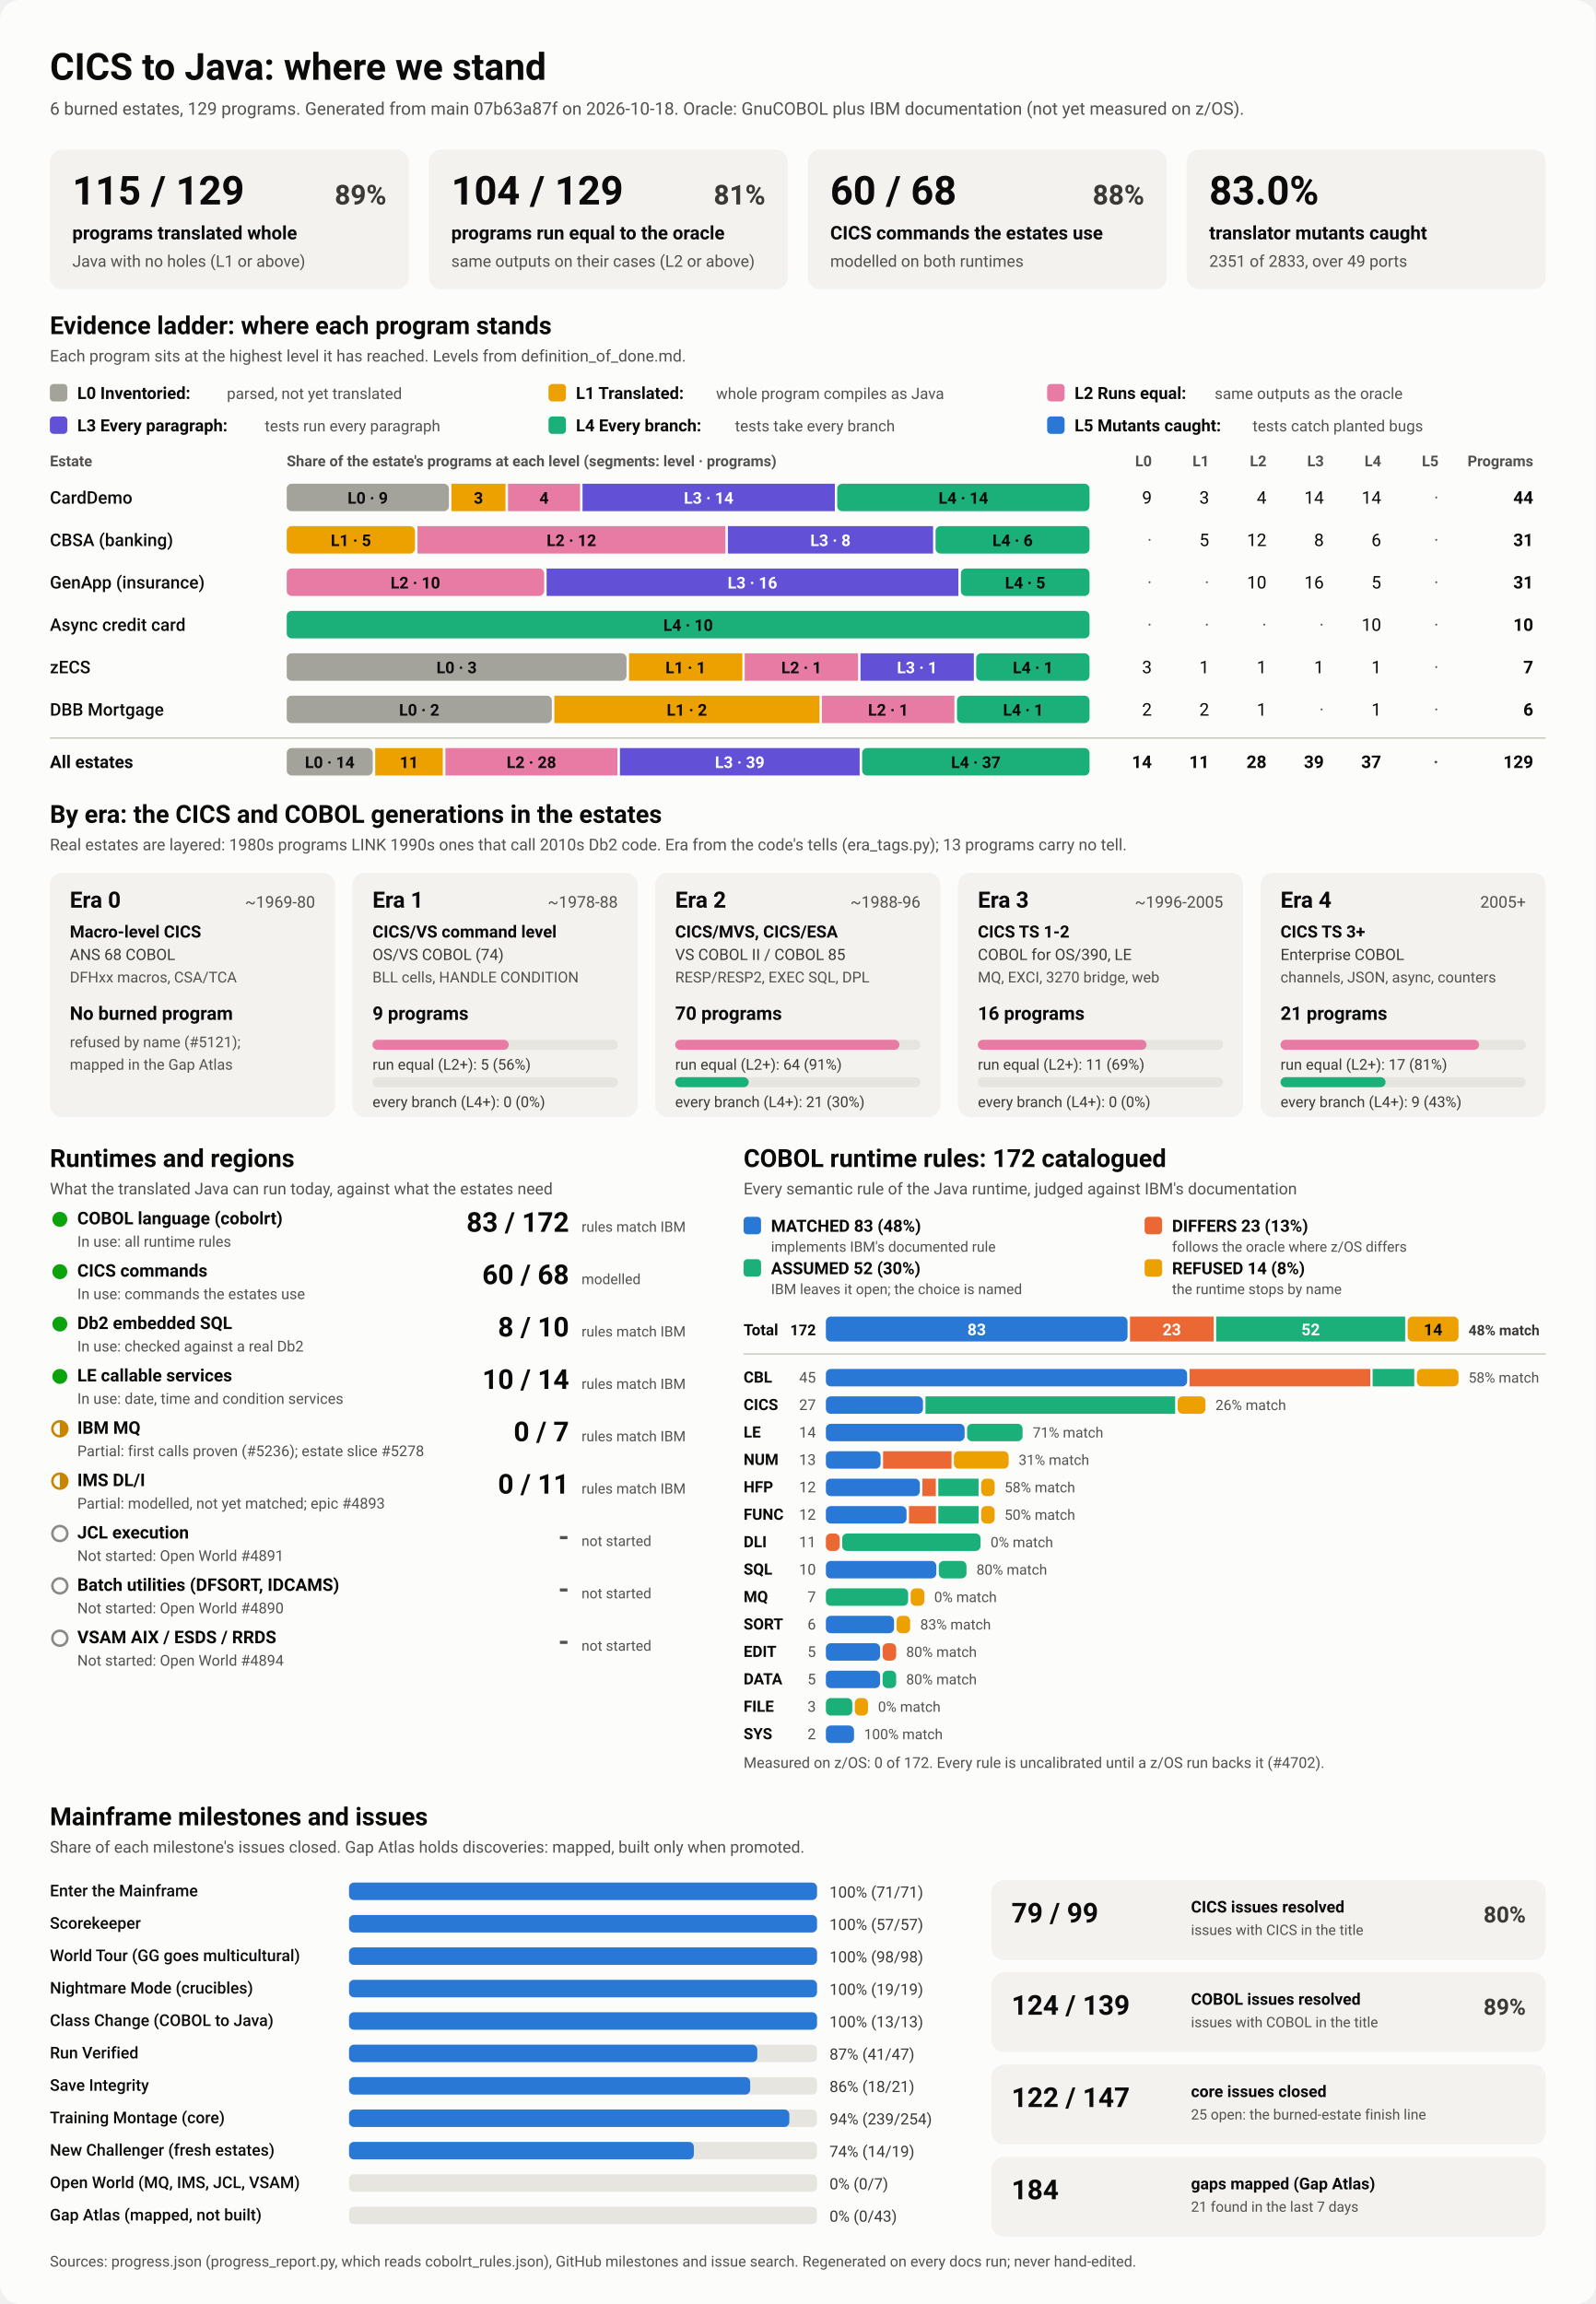
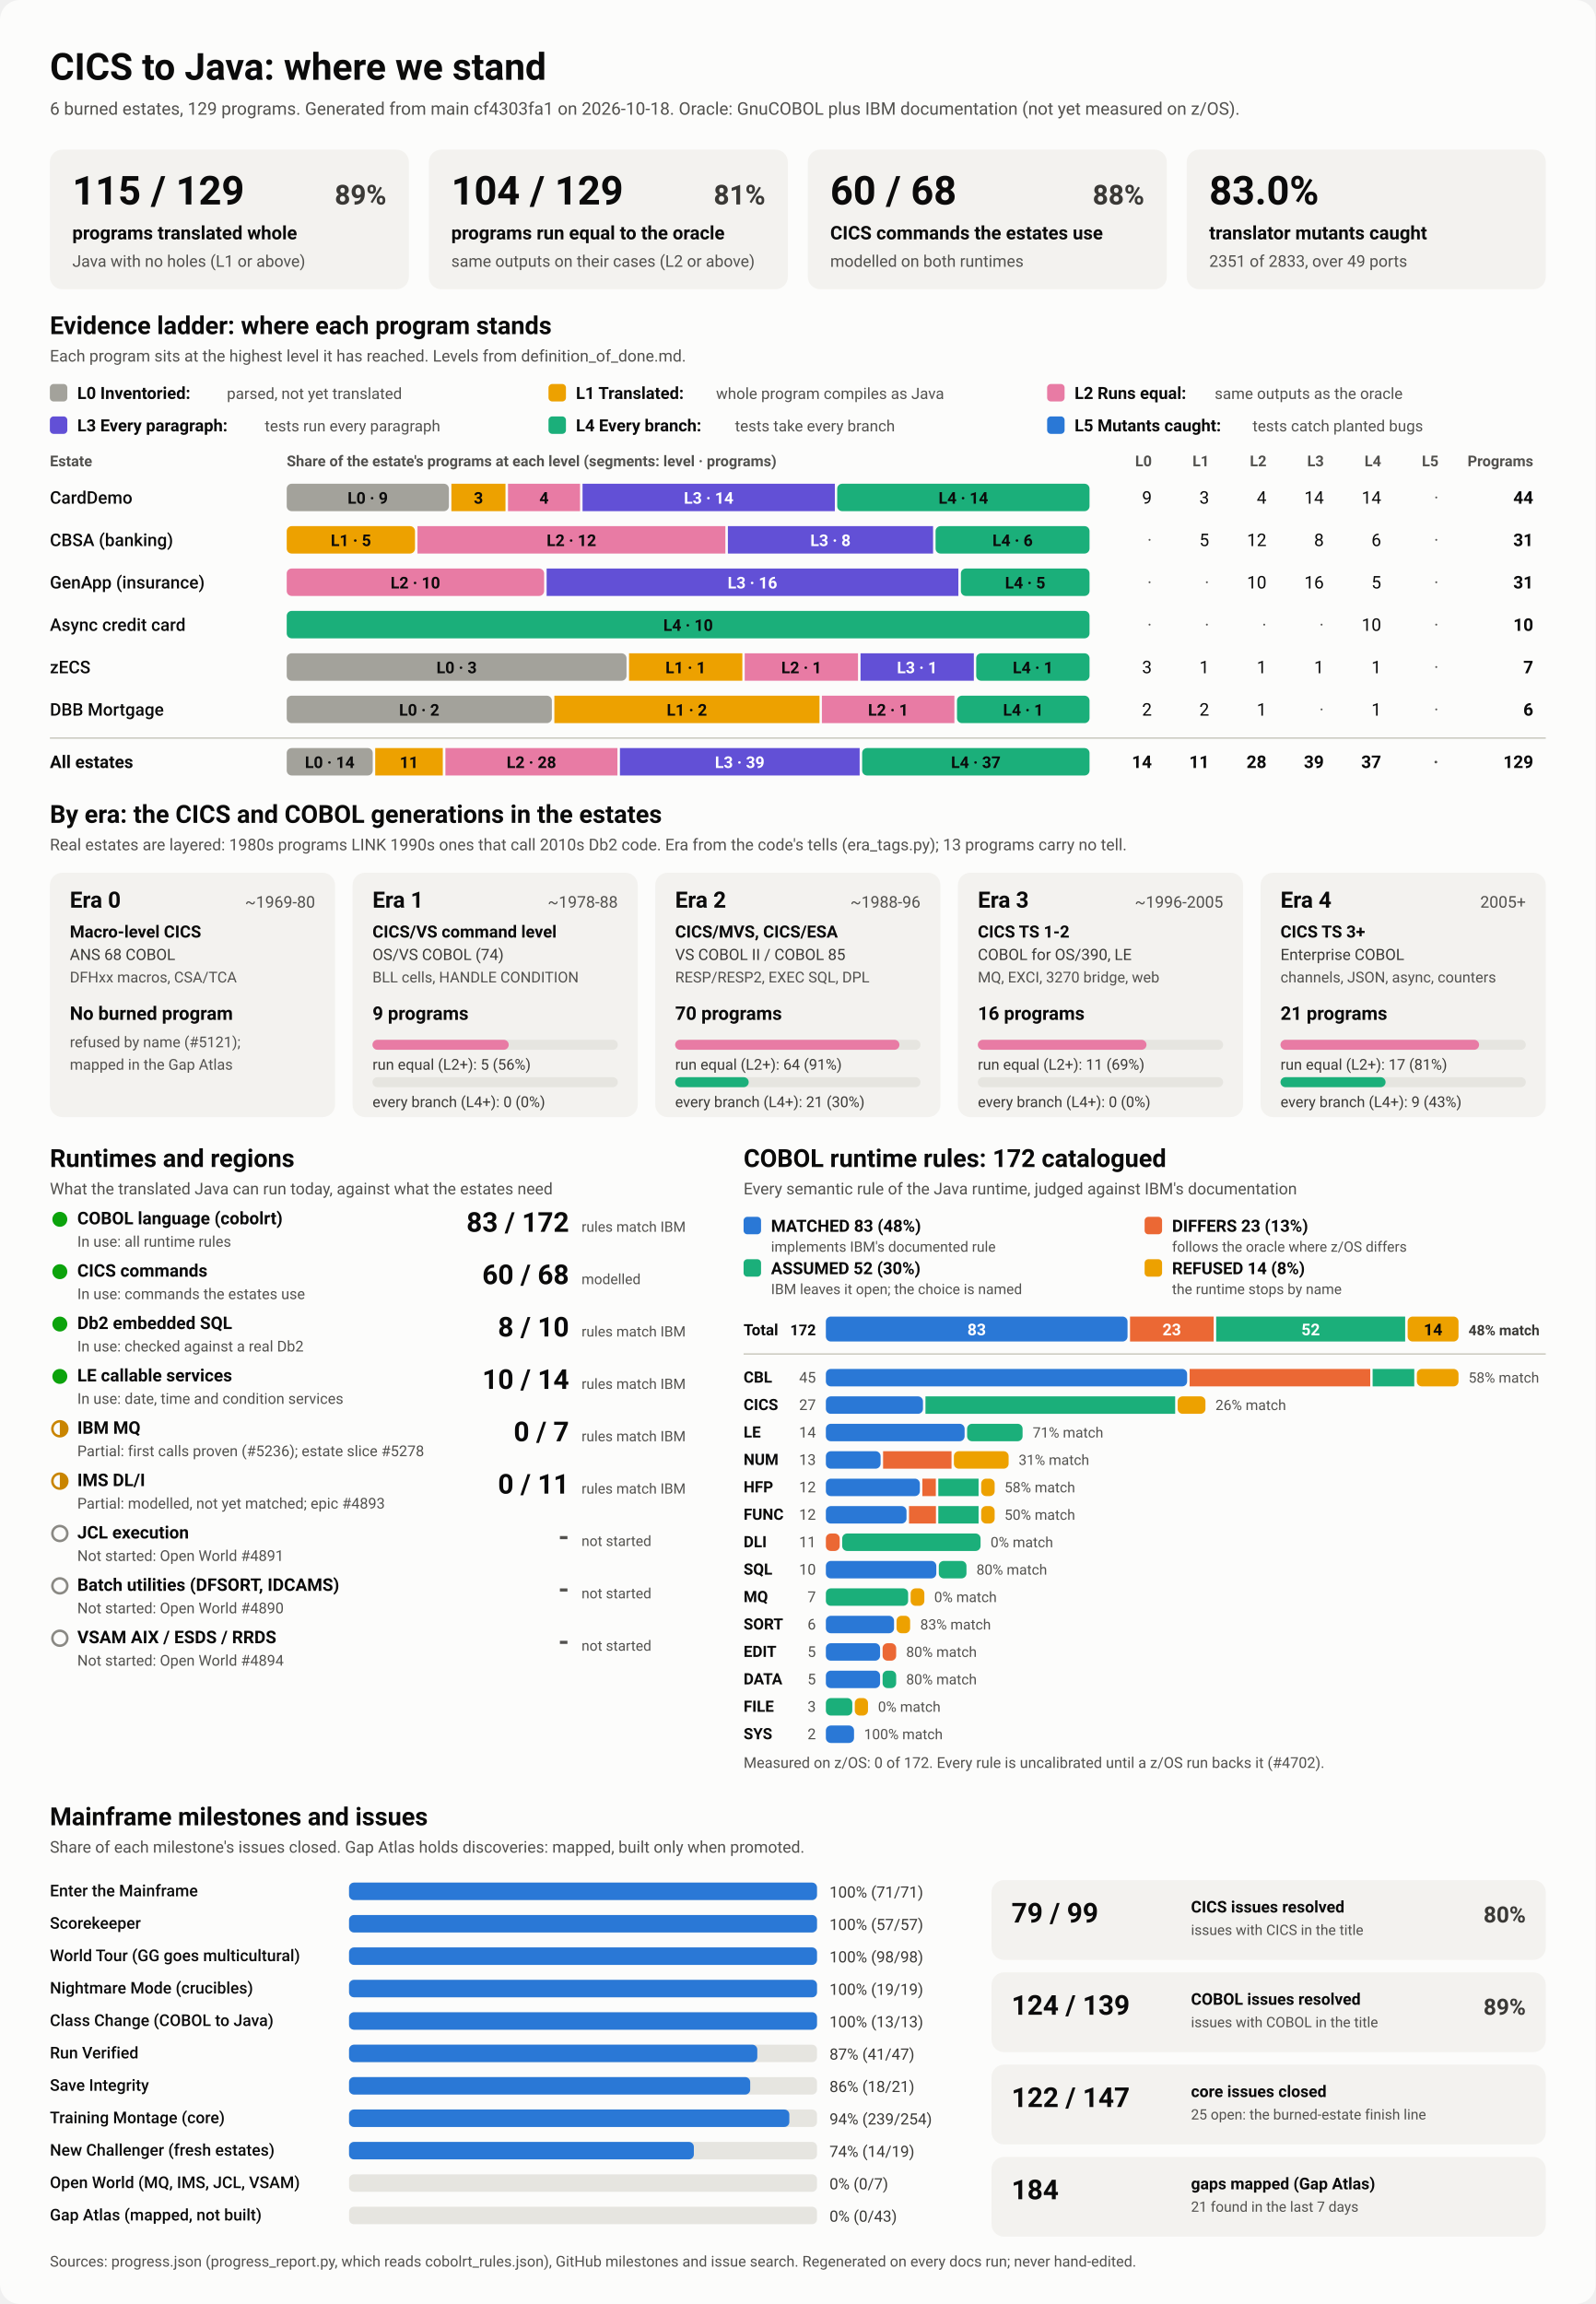
<svg xmlns="http://www.w3.org/2000/svg" viewBox="0 0 1280 1848" width="1280" height="1848" role="img" aria-labelledby="ttl">
  <style>
    svg { font-family: system-ui, -apple-system, 'Segoe UI', Roboto, Helvetica, Arial, sans-serif; }
    .bg { fill: #fcfcfb; }
    .card { fill: #f3f2ef; }
    .track { fill: #e6e5e0; }
    .rule { stroke: #c3c2b7; stroke-width: 1; }
    .t1 { fill: #0b0b0b; } .t2 { fill: #3a3936; } .t3 { fill: #52514e; }
    .on-dark { fill: #ffffff; } .on-light { fill: #0b0b0b; }
    .lv0 { fill: #a3a29b; } .lv1 { fill: #eda100; } .lv2 { fill: #e87ba4; } .lv3 { fill: #6250d6; } .lv4 { fill: #1baf7a; } .lv5 { fill: #2a78d6; } 
    .s0 { fill: #2a78d6; } .s1 { fill: #eb6834; } .s2 { fill: #1baf7a; } .s3 { fill: #eda100; } 
    .prog { fill: #2a78d6; }
    .st-good { fill: #0ca30c; } .st-warn { fill: none; stroke: #c98500; stroke-width: 2; }
    .st-warn-fill { fill: #c98500; } .st-none { fill: none; stroke: #8a8984; stroke-width: 2; }
    @media (prefers-color-scheme: dark) {
      .bg { fill: #1a1a19; } .card { fill: #242422; } .track { fill: #383835; } .rule { stroke: #52514e; }
      .t1 { fill: #f0efec; } .t2 { fill: #dddcd6; } .t3 { fill: #c3c2b7; }
      .on-light { fill: #0b0b0b; } .prog { fill: #3987e5; }
      .lv0 { fill: #6b6a64; } .lv1 { fill: #c98500; } .lv2 { fill: #d55181; } .lv3 { fill: #9085e9; } .lv4 { fill: #199e70; } .lv5 { fill: #3987e5; } 
      .s0 { fill: #3987e5; } .s1 { fill: #d95926; } .s2 { fill: #199e70; } .s3 { fill: #c98500; } 
    }
  </style>
  <rect class="bg" width="1280" height="1848" rx="16" />
  <text x="40.0" y="64.0" class="t1" font-size="30" font-weight="700" text-anchor="start">CICS to Java: where we stand</text>
-   <text x="40.0" y="92.0" class="t3" font-size="14" font-weight="400" text-anchor="start">6 burned estates, 129 programs. Generated from main 07b63a87f on 2026-10-18. Oracle: GnuCOBOL plus IBM documentation (not yet measured on z/OS).</text>
+   <text x="40.0" y="92.0" class="t3" font-size="14" font-weight="400" text-anchor="start">6 burned estates, 129 programs. Generated from main cf4303fa1 on 2026-10-18. Oracle: GnuCOBOL plus IBM documentation (not yet measured on z/OS).</text>
  <rect x="40.0" y="120.0" width="288.0" height="112.0" rx="10" class="card" />
  <text x="58.0" y="164.0" class="t1" font-size="32" font-weight="700" text-anchor="start">115 / 129</text>
  <text x="310.0" y="164.0" class="t2" font-size="22" font-weight="600" text-anchor="end">89%</text>
  <text x="58.0" y="192.0" class="t1" font-size="15" font-weight="600" text-anchor="start">programs translated whole</text>
  <text x="58.0" y="214.0" class="t3" font-size="13" font-weight="400" text-anchor="start">Java with no holes (L1 or above)</text>
  <rect x="344.0" y="120.0" width="288.0" height="112.0" rx="10" class="card" />
  <text x="362.0" y="164.0" class="t1" font-size="32" font-weight="700" text-anchor="start">104 / 129</text>
  <text x="614.0" y="164.0" class="t2" font-size="22" font-weight="600" text-anchor="end">81%</text>
  <text x="362.0" y="192.0" class="t1" font-size="15" font-weight="600" text-anchor="start">programs run equal to the oracle</text>
  <text x="362.0" y="214.0" class="t3" font-size="13" font-weight="400" text-anchor="start">same outputs on their cases (L2 or above)</text>
  <rect x="648.0" y="120.0" width="288.0" height="112.0" rx="10" class="card" />
  <text x="666.0" y="164.0" class="t1" font-size="32" font-weight="700" text-anchor="start">60 / 68</text>
  <text x="918.0" y="164.0" class="t2" font-size="22" font-weight="600" text-anchor="end">88%</text>
  <text x="666.0" y="192.0" class="t1" font-size="15" font-weight="600" text-anchor="start">CICS commands the estates use</text>
  <text x="666.0" y="214.0" class="t3" font-size="13" font-weight="400" text-anchor="start">modelled on both runtimes</text>
  <rect x="952.0" y="120.0" width="288.0" height="112.0" rx="10" class="card" />
  <text x="970.0" y="164.0" class="t1" font-size="32" font-weight="700" text-anchor="start">83.0%</text>
  <text x="970.0" y="192.0" class="t1" font-size="15" font-weight="600" text-anchor="start">translator mutants caught</text>
  <text x="970.0" y="214.0" class="t3" font-size="13" font-weight="400" text-anchor="start">2351 of 2833, over 49 ports</text>
  <text x="40.0" y="268.0" class="t1" font-size="20" font-weight="700" text-anchor="start">Evidence ladder: where each program stands</text>
  <text x="40.0" y="290.0" class="t3" font-size="13" font-weight="400" text-anchor="start">Each program sits at the highest level it has reached. Levels from definition_of_done.md.</text>
  <rect x="40.0" y="308.0" width="14.0" height="14.0" rx="3" class="lv0" />
  <text x="62.0" y="320.0" class="t1" font-size="13.5" font-weight="600" text-anchor="start">L0 Inventoried:</text>
  <text x="182.0" y="320.0" class="t3" font-size="12.5" font-weight="400" text-anchor="start">parsed, not yet translated</text>
  <rect x="440.0" y="308.0" width="14.0" height="14.0" rx="3" class="lv1" />
  <text x="462.0" y="320.0" class="t1" font-size="13.5" font-weight="600" text-anchor="start">L1 Translated:</text>
  <text x="574.4" y="320.0" class="t3" font-size="12.5" font-weight="400" text-anchor="start">whole program compiles as Java</text>
  <rect x="840.0" y="308.0" width="14.0" height="14.0" rx="3" class="lv2" />
  <text x="862.0" y="320.0" class="t1" font-size="13.5" font-weight="600" text-anchor="start">L2 Runs equal:</text>
  <text x="974.4" y="320.0" class="t3" font-size="12.5" font-weight="400" text-anchor="start">same outputs as the oracle</text>
  <rect x="40.0" y="334.0" width="14.0" height="14.0" rx="3" class="lv3" />
  <text x="62.0" y="346.0" class="t1" font-size="13.5" font-weight="600" text-anchor="start">L3 Every paragraph:</text>
  <text x="212.4" y="346.0" class="t3" font-size="12.5" font-weight="400" text-anchor="start">tests run every paragraph</text>
  <rect x="440.0" y="334.0" width="14.0" height="14.0" rx="3" class="lv4" />
  <text x="462.0" y="346.0" class="t1" font-size="13.5" font-weight="600" text-anchor="start">L4 Every branch:</text>
  <text x="589.6" y="346.0" class="t3" font-size="12.5" font-weight="400" text-anchor="start">tests take every branch</text>
  <rect x="840.0" y="334.0" width="14.0" height="14.0" rx="3" class="lv5" />
  <text x="862.0" y="346.0" class="t1" font-size="13.5" font-weight="600" text-anchor="start">L5 Mutants caught:</text>
  <text x="1004.8" y="346.0" class="t3" font-size="12.5" font-weight="400" text-anchor="start">tests catch planted bugs</text>
  <text x="40.0" y="374.0" class="t3" font-size="12" font-weight="600" text-anchor="start">Estate</text>
  <text x="230.0" y="374.0" class="t3" font-size="12" font-weight="600" text-anchor="start">Share of the estate's programs at each level (segments: level · programs)</text>
  <text x="924.0" y="374.0" class="t3" font-size="12" font-weight="600" text-anchor="end">L0</text>
  <text x="970.0" y="374.0" class="t3" font-size="12" font-weight="600" text-anchor="end">L1</text>
  <text x="1016.0" y="374.0" class="t3" font-size="12" font-weight="600" text-anchor="end">L2</text>
  <text x="1062.0" y="374.0" class="t3" font-size="12" font-weight="600" text-anchor="end">L3</text>
  <text x="1108.0" y="374.0" class="t3" font-size="12" font-weight="600" text-anchor="end">L4</text>
  <text x="1154.0" y="374.0" class="t3" font-size="12" font-weight="600" text-anchor="end">L5</text>
  <text x="1230.0" y="374.0" class="t3" font-size="12" font-weight="600" text-anchor="end">Programs</text>
  <text x="40.0" y="404.0" class="t1" font-size="14" font-weight="500" text-anchor="start">CardDemo</text>
  <rect x="230.0" y="388.0" width="130.1" height="22.0" rx="4" class="lv0" />
  <text x="295.0" y="404.0" class="on-light" font-size="13" font-weight="600" text-anchor="middle">L0 · 9</text>
  <rect x="362.1" y="388.0" width="43.4" height="22.0" rx="0" class="lv1" />
  <text x="383.8" y="404.0" class="on-light" font-size="13" font-weight="600" text-anchor="middle">3</text>
  <rect x="407.5" y="388.0" width="57.8" height="22.0" rx="0" class="lv2" />
  <text x="436.4" y="404.0" class="on-light" font-size="13" font-weight="600" text-anchor="middle">4</text>
  <rect x="467.3" y="388.0" width="202.4" height="22.0" rx="0" class="lv3" />
  <text x="568.5" y="404.0" class="on-dark" font-size="13" font-weight="600" text-anchor="middle">L3 · 14</text>
  <rect x="671.6" y="388.0" width="202.4" height="22.0" rx="4" class="lv4" />
  <text x="772.8" y="404.0" class="on-light" font-size="13" font-weight="600" text-anchor="middle">L4 · 14</text>
  <text x="924.0" y="404.0" class="t1" font-size="14" font-weight="400" text-anchor="end">9</text>
  <text x="970.0" y="404.0" class="t1" font-size="14" font-weight="400" text-anchor="end">3</text>
  <text x="1016.0" y="404.0" class="t1" font-size="14" font-weight="400" text-anchor="end">4</text>
  <text x="1062.0" y="404.0" class="t1" font-size="14" font-weight="400" text-anchor="end">14</text>
  <text x="1108.0" y="404.0" class="t1" font-size="14" font-weight="400" text-anchor="end">14</text>
  <text x="1154.0" y="404.0" class="t3" font-size="14" font-weight="400" text-anchor="end">·</text>
  <text x="1230.0" y="404.0" class="t1" font-size="14" font-weight="700" text-anchor="end">44</text>
  <text x="40.0" y="438.0" class="t1" font-size="14" font-weight="500" text-anchor="start">CBSA (banking)</text>
  <rect x="230.0" y="422.0" width="102.9" height="22.0" rx="4" class="lv1" />
  <text x="281.5" y="438.0" class="on-light" font-size="13" font-weight="600" text-anchor="middle">L1 · 5</text>
  <rect x="334.9" y="422.0" width="247.0" height="22.0" rx="0" class="lv2" />
  <text x="458.4" y="438.0" class="on-light" font-size="13" font-weight="600" text-anchor="middle">L2 · 12</text>
  <rect x="583.9" y="422.0" width="164.6" height="22.0" rx="0" class="lv3" />
  <text x="666.2" y="438.0" class="on-dark" font-size="13" font-weight="600" text-anchor="middle">L3 · 8</text>
  <rect x="750.5" y="422.0" width="123.5" height="22.0" rx="4" class="lv4" />
  <text x="812.3" y="438.0" class="on-light" font-size="13" font-weight="600" text-anchor="middle">L4 · 6</text>
  <text x="924.0" y="438.0" class="t3" font-size="14" font-weight="400" text-anchor="end">·</text>
  <text x="970.0" y="438.0" class="t1" font-size="14" font-weight="400" text-anchor="end">5</text>
  <text x="1016.0" y="438.0" class="t1" font-size="14" font-weight="400" text-anchor="end">12</text>
  <text x="1062.0" y="438.0" class="t1" font-size="14" font-weight="400" text-anchor="end">8</text>
  <text x="1108.0" y="438.0" class="t1" font-size="14" font-weight="400" text-anchor="end">6</text>
  <text x="1154.0" y="438.0" class="t3" font-size="14" font-weight="400" text-anchor="end">·</text>
  <text x="1230.0" y="438.0" class="t1" font-size="14" font-weight="700" text-anchor="end">31</text>
  <text x="40.0" y="472.0" class="t1" font-size="14" font-weight="500" text-anchor="start">GenApp (insurance)</text>
  <rect x="230.0" y="456.0" width="206.5" height="22.0" rx="4" class="lv2" />
  <text x="333.2" y="472.0" class="on-light" font-size="13" font-weight="600" text-anchor="middle">L2 · 10</text>
  <rect x="438.5" y="456.0" width="330.3" height="22.0" rx="0" class="lv3" />
  <text x="603.6" y="472.0" class="on-dark" font-size="13" font-weight="600" text-anchor="middle">L3 · 16</text>
  <rect x="770.8" y="456.0" width="103.2" height="22.0" rx="4" class="lv4" />
  <text x="822.4" y="472.0" class="on-light" font-size="13" font-weight="600" text-anchor="middle">L4 · 5</text>
  <text x="924.0" y="472.0" class="t3" font-size="14" font-weight="400" text-anchor="end">·</text>
  <text x="970.0" y="472.0" class="t3" font-size="14" font-weight="400" text-anchor="end">·</text>
  <text x="1016.0" y="472.0" class="t1" font-size="14" font-weight="400" text-anchor="end">10</text>
  <text x="1062.0" y="472.0" class="t1" font-size="14" font-weight="400" text-anchor="end">16</text>
  <text x="1108.0" y="472.0" class="t1" font-size="14" font-weight="400" text-anchor="end">5</text>
  <text x="1154.0" y="472.0" class="t3" font-size="14" font-weight="400" text-anchor="end">·</text>
  <text x="1230.0" y="472.0" class="t1" font-size="14" font-weight="700" text-anchor="end">31</text>
  <text x="40.0" y="506.0" class="t1" font-size="14" font-weight="500" text-anchor="start">Async credit card</text>
  <rect x="230.0" y="490.0" width="644.0" height="22.0" rx="4" class="lv4" />
  <text x="552.0" y="506.0" class="on-light" font-size="13" font-weight="600" text-anchor="middle">L4 · 10</text>
  <text x="924.0" y="506.0" class="t3" font-size="14" font-weight="400" text-anchor="end">·</text>
  <text x="970.0" y="506.0" class="t3" font-size="14" font-weight="400" text-anchor="end">·</text>
  <text x="1016.0" y="506.0" class="t3" font-size="14" font-weight="400" text-anchor="end">·</text>
  <text x="1062.0" y="506.0" class="t3" font-size="14" font-weight="400" text-anchor="end">·</text>
  <text x="1108.0" y="506.0" class="t1" font-size="14" font-weight="400" text-anchor="end">10</text>
  <text x="1154.0" y="506.0" class="t3" font-size="14" font-weight="400" text-anchor="end">·</text>
  <text x="1230.0" y="506.0" class="t1" font-size="14" font-weight="700" text-anchor="end">10</text>
  <text x="40.0" y="540.0" class="t1" font-size="14" font-weight="500" text-anchor="start">zECS</text>
  <rect x="230.0" y="524.0" width="272.6" height="22.0" rx="4" class="lv0" />
  <text x="366.3" y="540.0" class="on-light" font-size="13" font-weight="600" text-anchor="middle">L0 · 3</text>
  <rect x="504.6" y="524.0" width="90.9" height="22.0" rx="0" class="lv1" />
  <text x="550.0" y="540.0" class="on-light" font-size="13" font-weight="600" text-anchor="middle">L1 · 1</text>
  <rect x="597.4" y="524.0" width="90.9" height="22.0" rx="0" class="lv2" />
  <text x="642.9" y="540.0" class="on-light" font-size="13" font-weight="600" text-anchor="middle">L2 · 1</text>
  <rect x="690.3" y="524.0" width="90.9" height="22.0" rx="0" class="lv3" />
  <text x="735.7" y="540.0" class="on-dark" font-size="13" font-weight="600" text-anchor="middle">L3 · 1</text>
  <rect x="783.1" y="524.0" width="90.9" height="22.0" rx="4" class="lv4" />
  <text x="828.6" y="540.0" class="on-light" font-size="13" font-weight="600" text-anchor="middle">L4 · 1</text>
  <text x="924.0" y="540.0" class="t1" font-size="14" font-weight="400" text-anchor="end">3</text>
  <text x="970.0" y="540.0" class="t1" font-size="14" font-weight="400" text-anchor="end">1</text>
  <text x="1016.0" y="540.0" class="t1" font-size="14" font-weight="400" text-anchor="end">1</text>
  <text x="1062.0" y="540.0" class="t1" font-size="14" font-weight="400" text-anchor="end">1</text>
  <text x="1108.0" y="540.0" class="t1" font-size="14" font-weight="400" text-anchor="end">1</text>
  <text x="1154.0" y="540.0" class="t3" font-size="14" font-weight="400" text-anchor="end">·</text>
  <text x="1230.0" y="540.0" class="t1" font-size="14" font-weight="700" text-anchor="end">7</text>
  <text x="40.0" y="574.0" class="t1" font-size="14" font-weight="500" text-anchor="start">DBB Mortgage</text>
  <rect x="230.0" y="558.0" width="212.7" height="22.0" rx="4" class="lv0" />
  <text x="336.3" y="574.0" class="on-light" font-size="13" font-weight="600" text-anchor="middle">L0 · 2</text>
  <rect x="444.7" y="558.0" width="212.7" height="22.0" rx="0" class="lv1" />
  <text x="551.0" y="574.0" class="on-light" font-size="13" font-weight="600" text-anchor="middle">L1 · 2</text>
  <rect x="659.3" y="558.0" width="106.3" height="22.0" rx="0" class="lv2" />
  <text x="712.5" y="574.0" class="on-light" font-size="13" font-weight="600" text-anchor="middle">L2 · 1</text>
  <rect x="767.7" y="558.0" width="106.3" height="22.0" rx="4" class="lv4" />
  <text x="820.8" y="574.0" class="on-light" font-size="13" font-weight="600" text-anchor="middle">L4 · 1</text>
  <text x="924.0" y="574.0" class="t1" font-size="14" font-weight="400" text-anchor="end">2</text>
  <text x="970.0" y="574.0" class="t1" font-size="14" font-weight="400" text-anchor="end">2</text>
  <text x="1016.0" y="574.0" class="t1" font-size="14" font-weight="400" text-anchor="end">1</text>
  <text x="1062.0" y="574.0" class="t3" font-size="14" font-weight="400" text-anchor="end">·</text>
  <text x="1108.0" y="574.0" class="t1" font-size="14" font-weight="400" text-anchor="end">1</text>
  <text x="1154.0" y="574.0" class="t3" font-size="14" font-weight="400" text-anchor="end">·</text>
  <text x="1230.0" y="574.0" class="t1" font-size="14" font-weight="700" text-anchor="end">6</text>
  <line x1="40" x2="1240" y1="592" y2="592" class="rule" />
  <text x="40.0" y="616.0" class="t1" font-size="14" font-weight="700" text-anchor="start">All estates</text>
  <rect x="230.0" y="600.0" width="69.0" height="22.0" rx="4" class="lv0" />
  <text x="264.5" y="616.0" class="on-light" font-size="13" font-weight="600" text-anchor="middle">L0 · 14</text>
  <rect x="301.0" y="600.0" width="54.2" height="22.0" rx="0" class="lv1" />
  <text x="328.1" y="616.0" class="on-light" font-size="13" font-weight="600" text-anchor="middle">11</text>
  <rect x="357.3" y="600.0" width="138.0" height="22.0" rx="0" class="lv2" />
  <text x="426.3" y="616.0" class="on-light" font-size="13" font-weight="600" text-anchor="middle">L2 · 28</text>
  <rect x="497.3" y="600.0" width="192.3" height="22.0" rx="0" class="lv3" />
  <text x="593.4" y="616.0" class="on-dark" font-size="13" font-weight="600" text-anchor="middle">L3 · 39</text>
  <rect x="691.6" y="600.0" width="182.4" height="22.0" rx="4" class="lv4" />
  <text x="782.8" y="616.0" class="on-light" font-size="13" font-weight="600" text-anchor="middle">L4 · 37</text>
  <text x="924.0" y="616.0" class="t1" font-size="14" font-weight="700" text-anchor="end">14</text>
  <text x="970.0" y="616.0" class="t1" font-size="14" font-weight="700" text-anchor="end">11</text>
  <text x="1016.0" y="616.0" class="t1" font-size="14" font-weight="700" text-anchor="end">28</text>
  <text x="1062.0" y="616.0" class="t1" font-size="14" font-weight="700" text-anchor="end">39</text>
  <text x="1108.0" y="616.0" class="t1" font-size="14" font-weight="700" text-anchor="end">37</text>
  <text x="1154.0" y="616.0" class="t3" font-size="14" font-weight="700" text-anchor="end">·</text>
  <text x="1230.0" y="616.0" class="t1" font-size="14" font-weight="700" text-anchor="end">129</text>
  <text x="40.0" y="660.0" class="t1" font-size="20" font-weight="700" text-anchor="start">By era: the CICS and COBOL generations in the estates</text>
  <text x="40.0" y="682.0" class="t3" font-size="13" font-weight="400" text-anchor="start">Real estates are layered: 1980s programs LINK 1990s ones that call 2010s Db2 code. Era from the code's tells (era_tags.py); 13 programs carry no tell.</text>
  <rect x="40.0" y="700.0" width="228.8" height="196.0" rx="10" class="card" />
  <text x="56.0" y="728.0" class="t1" font-size="18" font-weight="700" text-anchor="start">Era 0</text>
  <text x="252.8" y="728.0" class="t3" font-size="13" font-weight="400" text-anchor="end">~1969-80</text>
  <text x="56.0" y="752.0" class="t1" font-size="13.5" font-weight="600" text-anchor="start">Macro-level CICS</text>
  <text x="56.0" y="770.0" class="t2" font-size="12.5" font-weight="400" text-anchor="start">ANS 68 COBOL</text>
  <text x="56.0" y="788.0" class="t3" font-size="12" font-weight="400" text-anchor="start">DFHxx macros, CSA/TCA</text>
  <text x="56.0" y="818.0" class="t1" font-size="15" font-weight="700" text-anchor="start">No burned program</text>
  <text x="56.0" y="840.0" class="t3" font-size="12" font-weight="400" text-anchor="start">refused by name (#5121);</text>
  <text x="56.0" y="858.0" class="t3" font-size="12" font-weight="400" text-anchor="start">mapped in the Gap Atlas</text>
  <rect x="282.8" y="700.0" width="228.8" height="196.0" rx="10" class="card" />
  <text x="298.8" y="728.0" class="t1" font-size="18" font-weight="700" text-anchor="start">Era 1</text>
  <text x="495.6" y="728.0" class="t3" font-size="13" font-weight="400" text-anchor="end">~1978-88</text>
  <text x="298.8" y="752.0" class="t1" font-size="13.5" font-weight="600" text-anchor="start">CICS/VS command level</text>
  <text x="298.8" y="770.0" class="t2" font-size="12.5" font-weight="400" text-anchor="start">OS/VS COBOL (74)</text>
  <text x="298.8" y="788.0" class="t3" font-size="12" font-weight="400" text-anchor="start">BLL cells, HANDLE CONDITION</text>
  <text x="298.8" y="818.0" class="t1" font-size="15" font-weight="700" text-anchor="start">9 programs</text>
  <rect x="298.8" y="834.0" width="196.8" height="8.0" rx="4" class="track" />
  <rect x="298.8" y="834.0" width="109.3" height="8.0" rx="4" class="lv2" />
  <text x="298.8" y="858.0" class="t2" font-size="12" font-weight="400" text-anchor="start">run equal (L2+): 5 (56%)</text>
  <rect x="298.8" y="864.0" width="196.8" height="8.0" rx="4" class="track" />
  <text x="298.8" y="888.0" class="t2" font-size="12" font-weight="400" text-anchor="start">every branch (L4+): 0 (0%)</text>
  <rect x="525.6" y="700.0" width="228.8" height="196.0" rx="10" class="card" />
  <text x="541.6" y="728.0" class="t1" font-size="18" font-weight="700" text-anchor="start">Era 2</text>
  <text x="738.4" y="728.0" class="t3" font-size="13" font-weight="400" text-anchor="end">~1988-96</text>
  <text x="541.6" y="752.0" class="t1" font-size="13.5" font-weight="600" text-anchor="start">CICS/MVS, CICS/ESA</text>
  <text x="541.6" y="770.0" class="t2" font-size="12.5" font-weight="400" text-anchor="start">VS COBOL II / COBOL 85</text>
  <text x="541.6" y="788.0" class="t3" font-size="12" font-weight="400" text-anchor="start">RESP/RESP2, EXEC SQL, DPL</text>
  <text x="541.6" y="818.0" class="t1" font-size="15" font-weight="700" text-anchor="start">70 programs</text>
  <rect x="541.6" y="834.0" width="196.8" height="8.0" rx="4" class="track" />
  <rect x="541.6" y="834.0" width="179.9" height="8.0" rx="4" class="lv2" />
  <text x="541.6" y="858.0" class="t2" font-size="12" font-weight="400" text-anchor="start">run equal (L2+): 64 (91%)</text>
  <rect x="541.6" y="864.0" width="196.8" height="8.0" rx="4" class="track" />
  <rect x="541.6" y="864.0" width="59.0" height="8.0" rx="4" class="lv4" />
  <text x="541.6" y="888.0" class="t2" font-size="12" font-weight="400" text-anchor="start">every branch (L4+): 21 (30%)</text>
  <rect x="768.4" y="700.0" width="228.8" height="196.0" rx="10" class="card" />
  <text x="784.4" y="728.0" class="t1" font-size="18" font-weight="700" text-anchor="start">Era 3</text>
  <text x="981.2" y="728.0" class="t3" font-size="13" font-weight="400" text-anchor="end">~1996-2005</text>
  <text x="784.4" y="752.0" class="t1" font-size="13.5" font-weight="600" text-anchor="start">CICS TS 1-2</text>
  <text x="784.4" y="770.0" class="t2" font-size="12.5" font-weight="400" text-anchor="start">COBOL for OS/390, LE</text>
  <text x="784.4" y="788.0" class="t3" font-size="12" font-weight="400" text-anchor="start">MQ, EXCI, 3270 bridge, web</text>
  <text x="784.4" y="818.0" class="t1" font-size="15" font-weight="700" text-anchor="start">16 programs</text>
  <rect x="784.4" y="834.0" width="196.8" height="8.0" rx="4" class="track" />
  <rect x="784.4" y="834.0" width="135.3" height="8.0" rx="4" class="lv2" />
  <text x="784.4" y="858.0" class="t2" font-size="12" font-weight="400" text-anchor="start">run equal (L2+): 11 (69%)</text>
  <rect x="784.4" y="864.0" width="196.8" height="8.0" rx="4" class="track" />
  <text x="784.4" y="888.0" class="t2" font-size="12" font-weight="400" text-anchor="start">every branch (L4+): 0 (0%)</text>
  <rect x="1011.2" y="700.0" width="228.8" height="196.0" rx="10" class="card" />
  <text x="1027.2" y="728.0" class="t1" font-size="18" font-weight="700" text-anchor="start">Era 4</text>
  <text x="1224.0" y="728.0" class="t3" font-size="13" font-weight="400" text-anchor="end">2005+</text>
  <text x="1027.2" y="752.0" class="t1" font-size="13.5" font-weight="600" text-anchor="start">CICS TS 3+</text>
  <text x="1027.2" y="770.0" class="t2" font-size="12.5" font-weight="400" text-anchor="start">Enterprise COBOL</text>
  <text x="1027.2" y="788.0" class="t3" font-size="12" font-weight="400" text-anchor="start">channels, JSON, async, counters</text>
  <text x="1027.2" y="818.0" class="t1" font-size="15" font-weight="700" text-anchor="start">21 programs</text>
  <rect x="1027.2" y="834.0" width="196.8" height="8.0" rx="4" class="track" />
  <rect x="1027.2" y="834.0" width="159.3" height="8.0" rx="4" class="lv2" />
  <text x="1027.2" y="858.0" class="t2" font-size="12" font-weight="400" text-anchor="start">run equal (L2+): 17 (81%)</text>
  <rect x="1027.2" y="864.0" width="196.8" height="8.0" rx="4" class="track" />
  <rect x="1027.2" y="864.0" width="84.3" height="8.0" rx="4" class="lv4" />
  <text x="1027.2" y="888.0" class="t2" font-size="12" font-weight="400" text-anchor="start">every branch (L4+): 9 (43%)</text>
  <text x="40.0" y="936.0" class="t1" font-size="20" font-weight="700" text-anchor="start">Runtimes and regions</text>
  <text x="40.0" y="958.0" class="t3" font-size="13" font-weight="400" text-anchor="start">What the translated Java can run today, against what the estates need</text>
  <circle cx="48" cy="978" r="6" class="st-good" />
  <text x="62.0" y="982.0" class="t1" font-size="14" font-weight="600" text-anchor="start">COBOL language (cobolrt)</text>
  <text x="62.0" y="1000.0" class="t3" font-size="12" font-weight="400" text-anchor="start">In use: all runtime rules</text>
  <text x="456.5" y="988.0" class="t1" font-size="22" font-weight="700" text-anchor="end">83 / 172</text>
  <text x="466.5" y="988.0" class="t3" font-size="11.5" font-weight="400" text-anchor="start">rules match IBM</text>
  <circle cx="48" cy="1020" r="6" class="st-good" />
  <text x="62.0" y="1024.0" class="t1" font-size="14" font-weight="600" text-anchor="start">CICS commands</text>
  <text x="62.0" y="1042.0" class="t3" font-size="12" font-weight="400" text-anchor="start">In use: commands the estates use</text>
  <text x="456.5" y="1030.0" class="t1" font-size="22" font-weight="700" text-anchor="end">60 / 68</text>
  <text x="466.5" y="1030.0" class="t3" font-size="11.5" font-weight="400" text-anchor="start">modelled</text>
  <circle cx="48" cy="1062" r="6" class="st-good" />
  <text x="62.0" y="1066.0" class="t1" font-size="14" font-weight="600" text-anchor="start">Db2 embedded SQL</text>
  <text x="62.0" y="1084.0" class="t3" font-size="12" font-weight="400" text-anchor="start">In use: checked against a real Db2</text>
  <text x="456.5" y="1072.0" class="t1" font-size="22" font-weight="700" text-anchor="end">8 / 10</text>
  <text x="466.5" y="1072.0" class="t3" font-size="11.5" font-weight="400" text-anchor="start">rules match IBM</text>
  <circle cx="48" cy="1104" r="6" class="st-good" />
  <text x="62.0" y="1108.0" class="t1" font-size="14" font-weight="600" text-anchor="start">LE callable services</text>
  <text x="62.0" y="1126.0" class="t3" font-size="12" font-weight="400" text-anchor="start">In use: date, time and condition services</text>
  <text x="456.5" y="1114.0" class="t1" font-size="22" font-weight="700" text-anchor="end">10 / 14</text>
  <text x="466.5" y="1114.0" class="t3" font-size="11.5" font-weight="400" text-anchor="start">rules match IBM</text>
  <circle cx="48" cy="1146" r="6" class="st-warn" />
  <path d="M 48 1140 A 6 6 0 0 1 48 1152 Z" class="st-warn-fill" />
  <text x="62.0" y="1150.0" class="t1" font-size="14" font-weight="600" text-anchor="start">IBM MQ</text>
  <text x="62.0" y="1168.0" class="t3" font-size="12" font-weight="400" text-anchor="start">Partial: first calls proven (#5236); estate slice #5278</text>
  <text x="456.5" y="1156.0" class="t1" font-size="22" font-weight="700" text-anchor="end">0 / 7</text>
  <text x="466.5" y="1156.0" class="t3" font-size="11.5" font-weight="400" text-anchor="start">rules match IBM</text>
  <circle cx="48" cy="1188" r="6" class="st-warn" />
  <path d="M 48 1182 A 6 6 0 0 1 48 1194 Z" class="st-warn-fill" />
  <text x="62.0" y="1192.0" class="t1" font-size="14" font-weight="600" text-anchor="start">IMS DL/I</text>
  <text x="62.0" y="1210.0" class="t3" font-size="12" font-weight="400" text-anchor="start">Partial: modelled, not yet matched; epic #4893</text>
  <text x="456.5" y="1198.0" class="t1" font-size="22" font-weight="700" text-anchor="end">0 / 11</text>
  <text x="466.5" y="1198.0" class="t3" font-size="11.5" font-weight="400" text-anchor="start">rules match IBM</text>
  <circle cx="48" cy="1230" r="6" class="st-none" />
  <text x="62.0" y="1234.0" class="t1" font-size="14" font-weight="600" text-anchor="start">JCL execution</text>
  <text x="62.0" y="1252.0" class="t3" font-size="12" font-weight="400" text-anchor="start">Not started: Open World #4891</text>
  <text x="456.5" y="1240.0" class="t3" font-size="22" font-weight="700" text-anchor="end">-</text>
  <text x="466.5" y="1240.0" class="t3" font-size="11.5" font-weight="400" text-anchor="start">not started</text>
  <circle cx="48" cy="1272" r="6" class="st-none" />
  <text x="62.0" y="1276.0" class="t1" font-size="14" font-weight="600" text-anchor="start">Batch utilities (DFSORT, IDCAMS)</text>
  <text x="62.0" y="1294.0" class="t3" font-size="12" font-weight="400" text-anchor="start">Not started: Open World #4890</text>
  <text x="456.5" y="1282.0" class="t3" font-size="22" font-weight="700" text-anchor="end">-</text>
  <text x="466.5" y="1282.0" class="t3" font-size="11.5" font-weight="400" text-anchor="start">not started</text>
  <circle cx="48" cy="1314" r="6" class="st-none" />
  <text x="62.0" y="1318.0" class="t1" font-size="14" font-weight="600" text-anchor="start">VSAM AIX / ESDS / RRDS</text>
  <text x="62.0" y="1336.0" class="t3" font-size="12" font-weight="400" text-anchor="start">Not started: Open World #4894</text>
  <text x="456.5" y="1324.0" class="t3" font-size="22" font-weight="700" text-anchor="end">-</text>
  <text x="466.5" y="1324.0" class="t3" font-size="11.5" font-weight="400" text-anchor="start">not started</text>
  <text x="596.5" y="936.0" class="t1" font-size="20" font-weight="700" text-anchor="start">COBOL runtime rules: 172 catalogued</text>
  <text x="596.5" y="958.0" class="t3" font-size="13" font-weight="400" text-anchor="start">Every semantic rule of the Java runtime, judged against IBM's documentation</text>
  <rect x="596.5" y="976.0" width="14.0" height="14.0" rx="3" class="s0" />
  <text x="618.5" y="988.0" class="t1" font-size="13.5" font-weight="600" text-anchor="start">MATCHED  83 (48%)</text>
  <text x="618.5" y="1004.0" class="t3" font-size="11.5" font-weight="400" text-anchor="start">implements IBM's documented rule</text>
  <rect x="918.2" y="976.0" width="14.0" height="14.0" rx="3" class="s1" />
  <text x="940.2" y="988.0" class="t1" font-size="13.5" font-weight="600" text-anchor="start">DIFFERS  23 (13%)</text>
  <text x="940.2" y="1004.0" class="t3" font-size="11.5" font-weight="400" text-anchor="start">follows the oracle where z/OS differs</text>
  <rect x="596.5" y="1010.0" width="14.0" height="14.0" rx="3" class="s2" />
  <text x="618.5" y="1022.0" class="t1" font-size="13.5" font-weight="600" text-anchor="start">ASSUMED  52 (30%)</text>
  <text x="618.5" y="1038.0" class="t3" font-size="11.5" font-weight="400" text-anchor="start">IBM leaves it open; the choice is named</text>
  <rect x="918.2" y="1010.0" width="14.0" height="14.0" rx="3" class="s3" />
  <text x="940.2" y="1022.0" class="t1" font-size="13.5" font-weight="600" text-anchor="start">REFUSED  14 (8%)</text>
  <text x="940.2" y="1038.0" class="t3" font-size="11.5" font-weight="400" text-anchor="start">the runtime stops by name</text>
  <text x="596.5" y="1071.0" class="t1" font-size="12.5" font-weight="700" text-anchor="start">Total</text>
  <text x="654.5" y="1071.0" class="t1" font-size="12" font-weight="700" text-anchor="end">172</text>
  <rect x="662.5" y="1056.0" width="242.0" height="20.0" rx="4" class="s0" />
  <text x="783.5" y="1071.0" class="on-dark" font-size="13" font-weight="600" text-anchor="middle">83</text>
  <rect x="906.5" y="1056.0" width="67.1" height="20.0" rx="0" class="s1" />
  <text x="940.0" y="1071.0" class="on-dark" font-size="13" font-weight="600" text-anchor="middle">23</text>
  <rect x="975.6" y="1056.0" width="151.6" height="20.0" rx="0" class="s2" />
  <text x="1051.4" y="1071.0" class="on-dark" font-size="13" font-weight="600" text-anchor="middle">52</text>
  <rect x="1129.2" y="1056.0" width="40.8" height="20.0" rx="4" class="s3" />
  <text x="1149.6" y="1071.0" class="on-light" font-size="13" font-weight="600" text-anchor="middle">14</text>
  <text x="1178.0" y="1071.0" class="t2" font-size="11.5" font-weight="600" text-anchor="start">48% match</text>
  <line x1="596.5" x2="1240.0" y1="1086" y2="1086" class="rule" />
  <text x="596.5" y="1109.0" class="t1" font-size="12.5" font-weight="600" text-anchor="start">CBL</text>
  <text x="654.5" y="1109.0" class="t3" font-size="12" font-weight="400" text-anchor="end">45</text>
  <rect x="662.5" y="1098.0" width="289.8" height="14.0" rx="4" class="s0" />
  <rect x="954.3" y="1098.0" width="144.9" height="14.0" rx="0" class="s1" />
  <rect x="1101.1" y="1098.0" width="33.4" height="14.0" rx="0" class="s2" />
  <rect x="1136.6" y="1098.0" width="33.4" height="14.0" rx="4" class="s3" />
  <text x="1178.0" y="1109.0" class="t3" font-size="11.5" font-weight="400" text-anchor="start">58% match</text>
  <text x="596.5" y="1131.0" class="t1" font-size="12.5" font-weight="600" text-anchor="start">CICS</text>
  <text x="654.5" y="1131.0" class="t3" font-size="12" font-weight="400" text-anchor="end">27</text>
  <rect x="662.5" y="1120.0" width="77.9" height="14.0" rx="4" class="s0" />
  <rect x="742.4" y="1120.0" width="200.3" height="14.0" rx="0" class="s2" />
  <rect x="944.7" y="1120.0" width="22.3" height="14.0" rx="4" class="s3" />
  <text x="975.0" y="1131.0" class="t3" font-size="11.5" font-weight="400" text-anchor="start">26% match</text>
  <text x="596.5" y="1153.0" class="t1" font-size="12.5" font-weight="600" text-anchor="start">LE</text>
  <text x="654.5" y="1153.0" class="t3" font-size="12" font-weight="400" text-anchor="end">14</text>
  <rect x="662.5" y="1142.0" width="111.3" height="14.0" rx="4" class="s0" />
  <rect x="775.8" y="1142.0" width="44.5" height="14.0" rx="4" class="s2" />
  <text x="828.4" y="1153.0" class="t3" font-size="11.5" font-weight="400" text-anchor="start">71% match</text>
  <text x="596.5" y="1175.0" class="t1" font-size="12.5" font-weight="600" text-anchor="start">NUM</text>
  <text x="654.5" y="1175.0" class="t3" font-size="12" font-weight="400" text-anchor="end">13</text>
  <rect x="662.5" y="1164.0" width="43.9" height="14.0" rx="4" class="s0" />
  <rect x="708.4" y="1164.0" width="54.9" height="14.0" rx="0" class="s1" />
  <rect x="765.2" y="1164.0" width="43.9" height="14.0" rx="4" class="s3" />
  <text x="817.1" y="1175.0" class="t3" font-size="11.5" font-weight="400" text-anchor="start">31% match</text>
  <text x="596.5" y="1197.0" class="t1" font-size="12.5" font-weight="600" text-anchor="start">HFP</text>
  <text x="654.5" y="1197.0" class="t3" font-size="12" font-weight="400" text-anchor="end">12</text>
  <rect x="662.5" y="1186.0" width="75.4" height="14.0" rx="4" class="s0" />
  <rect x="739.9" y="1186.0" width="10.8" height="14.0" rx="0" class="s1" />
  <rect x="752.7" y="1186.0" width="32.3" height="14.0" rx="0" class="s2" />
  <rect x="787.1" y="1186.0" width="10.8" height="14.0" rx="4" class="s3" />
  <text x="805.8" y="1197.0" class="t3" font-size="11.5" font-weight="400" text-anchor="start">58% match</text>
  <text x="596.5" y="1219.0" class="t1" font-size="12.5" font-weight="600" text-anchor="start">FUNC</text>
  <text x="654.5" y="1219.0" class="t3" font-size="12" font-weight="400" text-anchor="end">12</text>
  <rect x="662.5" y="1208.0" width="64.7" height="14.0" rx="4" class="s0" />
  <rect x="729.2" y="1208.0" width="21.6" height="14.0" rx="0" class="s1" />
  <rect x="752.7" y="1208.0" width="32.3" height="14.0" rx="0" class="s2" />
  <rect x="787.1" y="1208.0" width="10.8" height="14.0" rx="4" class="s3" />
  <text x="805.8" y="1219.0" class="t3" font-size="11.5" font-weight="400" text-anchor="start">50% match</text>
  <text x="596.5" y="1241.0" class="t1" font-size="12.5" font-weight="600" text-anchor="start">DLI</text>
  <text x="654.5" y="1241.0" class="t3" font-size="12" font-weight="400" text-anchor="end">11</text>
  <rect x="662.5" y="1230.0" width="11.1" height="14.0" rx="4" class="s1" />
  <rect x="675.6" y="1230.0" width="111.0" height="14.0" rx="4" class="s2" />
  <text x="794.6" y="1241.0" class="t3" font-size="11.5" font-weight="400" text-anchor="start">0% match</text>
  <text x="596.5" y="1263.0" class="t1" font-size="12.5" font-weight="600" text-anchor="start">SQL</text>
  <text x="654.5" y="1263.0" class="t3" font-size="12" font-weight="400" text-anchor="end">10</text>
  <rect x="662.5" y="1252.0" width="88.6" height="14.0" rx="4" class="s0" />
  <rect x="753.1" y="1252.0" width="22.2" height="14.0" rx="4" class="s2" />
  <text x="783.3" y="1263.0" class="t3" font-size="11.5" font-weight="400" text-anchor="start">80% match</text>
  <text x="596.5" y="1285.0" class="t1" font-size="12.5" font-weight="600" text-anchor="start">MQ</text>
  <text x="654.5" y="1285.0" class="t3" font-size="12" font-weight="400" text-anchor="end">7</text>
  <rect x="662.5" y="1274.0" width="66.0" height="14.0" rx="4" class="s2" />
  <rect x="730.5" y="1274.0" width="11.0" height="14.0" rx="4" class="s3" />
  <text x="749.4" y="1285.0" class="t3" font-size="11.5" font-weight="400" text-anchor="start">0% match</text>
  <text x="596.5" y="1307.0" class="t1" font-size="12.5" font-weight="600" text-anchor="start">SORT</text>
  <text x="654.5" y="1307.0" class="t3" font-size="12" font-weight="400" text-anchor="end">6</text>
  <rect x="662.5" y="1296.0" width="54.7" height="14.0" rx="4" class="s0" />
  <rect x="719.2" y="1296.0" width="10.9" height="14.0" rx="4" class="s3" />
  <text x="738.2" y="1307.0" class="t3" font-size="11.5" font-weight="400" text-anchor="start">83% match</text>
  <text x="596.5" y="1329.0" class="t1" font-size="12.5" font-weight="600" text-anchor="start">EDIT</text>
  <text x="654.5" y="1329.0" class="t3" font-size="12" font-weight="400" text-anchor="end">5</text>
  <rect x="662.5" y="1318.0" width="43.5" height="14.0" rx="4" class="s0" />
  <rect x="708.0" y="1318.0" width="10.9" height="14.0" rx="4" class="s1" />
  <text x="726.9" y="1329.0" class="t3" font-size="11.5" font-weight="400" text-anchor="start">80% match</text>
  <text x="596.5" y="1351.0" class="t1" font-size="12.5" font-weight="600" text-anchor="start">DATA</text>
  <text x="654.5" y="1351.0" class="t3" font-size="12" font-weight="400" text-anchor="end">5</text>
  <rect x="662.5" y="1340.0" width="43.5" height="14.0" rx="4" class="s0" />
  <rect x="708.0" y="1340.0" width="10.9" height="14.0" rx="4" class="s2" />
  <text x="726.9" y="1351.0" class="t3" font-size="11.5" font-weight="400" text-anchor="start">80% match</text>
  <text x="596.5" y="1373.0" class="t1" font-size="12.5" font-weight="600" text-anchor="start">FILE</text>
  <text x="654.5" y="1373.0" class="t3" font-size="12" font-weight="400" text-anchor="end">3</text>
  <rect x="662.5" y="1362.0" width="21.2" height="14.0" rx="4" class="s2" />
  <rect x="685.7" y="1362.0" width="10.6" height="14.0" rx="4" class="s3" />
  <text x="704.3" y="1373.0" class="t3" font-size="11.5" font-weight="400" text-anchor="start">0% match</text>
  <text x="596.5" y="1395.0" class="t1" font-size="12.5" font-weight="600" text-anchor="start">SYS</text>
  <text x="654.5" y="1395.0" class="t3" font-size="12" font-weight="400" text-anchor="end">2</text>
  <rect x="662.5" y="1384.0" width="22.6" height="14.0" rx="4" class="s0" />
  <text x="693.1" y="1395.0" class="t3" font-size="11.5" font-weight="400" text-anchor="start">100% match</text>
  <text x="596.5" y="1418.0" class="t3" font-size="12" font-weight="400" text-anchor="start">Measured on z/OS: 0 of 172. Every rule is uncalibrated until a z/OS run backs it (#4702).</text>
  <text x="40.0" y="1464.0" class="t1" font-size="20" font-weight="700" text-anchor="start">Mainframe milestones and issues</text>
  <text x="40.0" y="1486.0" class="t3" font-size="13" font-weight="400" text-anchor="start">Share of each milestone's issues closed. Gap Atlas holds discoveries: mapped, built only when promoted.</text>
  <text x="40.0" y="1521.0" class="t1" font-size="13" font-weight="500" text-anchor="start">Enter the Mainframe</text>
  <rect x="280.0" y="1510.0" width="375.4" height="14.0" rx="4" class="track" />
  <rect x="280.0" y="1510.0" width="375.4" height="14.0" rx="4" class="prog" />
  <text x="665.4" y="1522.0" class="t2" font-size="12.5" font-weight="400" text-anchor="start">100%  (71/71)</text>
  <text x="40.0" y="1547.0" class="t1" font-size="13" font-weight="500" text-anchor="start">Scorekeeper</text>
  <rect x="280.0" y="1536.0" width="375.4" height="14.0" rx="4" class="track" />
  <rect x="280.0" y="1536.0" width="375.4" height="14.0" rx="4" class="prog" />
  <text x="665.4" y="1548.0" class="t2" font-size="12.5" font-weight="400" text-anchor="start">100%  (57/57)</text>
  <text x="40.0" y="1573.0" class="t1" font-size="13" font-weight="500" text-anchor="start">World Tour (GG goes multicultural)</text>
  <rect x="280.0" y="1562.0" width="375.4" height="14.0" rx="4" class="track" />
  <rect x="280.0" y="1562.0" width="375.4" height="14.0" rx="4" class="prog" />
  <text x="665.4" y="1574.0" class="t2" font-size="12.5" font-weight="400" text-anchor="start">100%  (98/98)</text>
  <text x="40.0" y="1599.0" class="t1" font-size="13" font-weight="500" text-anchor="start">Nightmare Mode (crucibles)</text>
  <rect x="280.0" y="1588.0" width="375.4" height="14.0" rx="4" class="track" />
  <rect x="280.0" y="1588.0" width="375.4" height="14.0" rx="4" class="prog" />
  <text x="665.4" y="1600.0" class="t2" font-size="12.5" font-weight="400" text-anchor="start">100%  (19/19)</text>
  <text x="40.0" y="1625.0" class="t1" font-size="13" font-weight="500" text-anchor="start">Class Change (COBOL to Java)</text>
  <rect x="280.0" y="1614.0" width="375.4" height="14.0" rx="4" class="track" />
  <rect x="280.0" y="1614.0" width="375.4" height="14.0" rx="4" class="prog" />
  <text x="665.4" y="1626.0" class="t2" font-size="12.5" font-weight="400" text-anchor="start">100%  (13/13)</text>
  <text x="40.0" y="1651.0" class="t1" font-size="13" font-weight="500" text-anchor="start">Run Verified</text>
  <rect x="280.0" y="1640.0" width="375.4" height="14.0" rx="4" class="track" />
  <rect x="280.0" y="1640.0" width="327.5" height="14.0" rx="4" class="prog" />
  <text x="665.4" y="1652.0" class="t2" font-size="12.5" font-weight="400" text-anchor="start">87%  (41/47)</text>
  <text x="40.0" y="1677.0" class="t1" font-size="13" font-weight="500" text-anchor="start">Save Integrity</text>
  <rect x="280.0" y="1666.0" width="375.4" height="14.0" rx="4" class="track" />
  <rect x="280.0" y="1666.0" width="321.8" height="14.0" rx="4" class="prog" />
  <text x="665.4" y="1678.0" class="t2" font-size="12.5" font-weight="400" text-anchor="start">86%  (18/21)</text>
  <text x="40.0" y="1703.0" class="t1" font-size="13" font-weight="500" text-anchor="start">Training Montage (core)</text>
  <rect x="280.0" y="1692.0" width="375.4" height="14.0" rx="4" class="track" />
  <rect x="280.0" y="1692.0" width="353.2" height="14.0" rx="4" class="prog" />
  <text x="665.4" y="1704.0" class="t2" font-size="12.5" font-weight="400" text-anchor="start">94%  (239/254)</text>
  <text x="40.0" y="1729.0" class="t1" font-size="13" font-weight="500" text-anchor="start">New Challenger (fresh estates)</text>
  <rect x="280.0" y="1718.0" width="375.4" height="14.0" rx="4" class="track" />
  <rect x="280.0" y="1718.0" width="276.6" height="14.0" rx="4" class="prog" />
  <text x="665.4" y="1730.0" class="t2" font-size="12.5" font-weight="400" text-anchor="start">74%  (14/19)</text>
  <text x="40.0" y="1755.0" class="t1" font-size="13" font-weight="500" text-anchor="start">Open World (MQ, IMS, JCL, VSAM)</text>
  <rect x="280.0" y="1744.0" width="375.4" height="14.0" rx="4" class="track" />
  <text x="665.4" y="1756.0" class="t2" font-size="12.5" font-weight="400" text-anchor="start">0%  (0/7)</text>
  <text x="40.0" y="1781.0" class="t1" font-size="13" font-weight="500" text-anchor="start">Gap Atlas (mapped, not built)</text>
  <rect x="280.0" y="1770.0" width="375.4" height="14.0" rx="4" class="track" />
  <text x="665.4" y="1782.0" class="t2" font-size="12.5" font-weight="400" text-anchor="start">0%  (0/43)</text>
  <rect x="795.4" y="1508.0" width="444.6" height="64.0" rx="10" class="card" />
  <text x="811.4" y="1542.0" class="t1" font-size="22" font-weight="700" text-anchor="start">79 / 99</text>
  <text x="1224.0" y="1542.0" class="t2" font-size="18" font-weight="600" text-anchor="end">80%</text>
  <text x="955.4" y="1534.0" class="t1" font-size="13" font-weight="600" text-anchor="start">CICS issues resolved</text>
  <text x="955.4" y="1552.0" class="t3" font-size="11.5" font-weight="400" text-anchor="start">issues with CICS in the title</text>
  <rect x="795.4" y="1582.0" width="444.6" height="64.0" rx="10" class="card" />
  <text x="811.4" y="1616.0" class="t1" font-size="22" font-weight="700" text-anchor="start">124 / 139</text>
  <text x="1224.0" y="1616.0" class="t2" font-size="18" font-weight="600" text-anchor="end">89%</text>
  <text x="955.4" y="1608.0" class="t1" font-size="13" font-weight="600" text-anchor="start">COBOL issues resolved</text>
  <text x="955.4" y="1626.0" class="t3" font-size="11.5" font-weight="400" text-anchor="start">issues with COBOL in the title</text>
  <rect x="795.4" y="1656.0" width="444.6" height="64.0" rx="10" class="card" />
  <text x="811.4" y="1690.0" class="t1" font-size="22" font-weight="700" text-anchor="start">122 / 147</text>
  <text x="955.4" y="1682.0" class="t1" font-size="13" font-weight="600" text-anchor="start">core issues closed</text>
  <text x="955.4" y="1700.0" class="t3" font-size="11.5" font-weight="400" text-anchor="start">25 open: the burned-estate finish line</text>
  <rect x="795.4" y="1730.0" width="444.6" height="64.0" rx="10" class="card" />
  <text x="811.4" y="1764.0" class="t1" font-size="22" font-weight="700" text-anchor="start">184</text>
  <text x="955.4" y="1756.0" class="t1" font-size="13" font-weight="600" text-anchor="start">gaps mapped (Gap Atlas)</text>
  <text x="955.4" y="1774.0" class="t3" font-size="11.5" font-weight="400" text-anchor="start">21 found in the last 7 days</text>
  <text x="40.0" y="1818.0" class="t3" font-size="12" font-weight="400" text-anchor="start">Sources: progress.json (progress_report.py, which reads cobolrt_rules.json), GitHub milestones and issue search. Regenerated on every docs run; never hand-edited.</text>
</svg>
